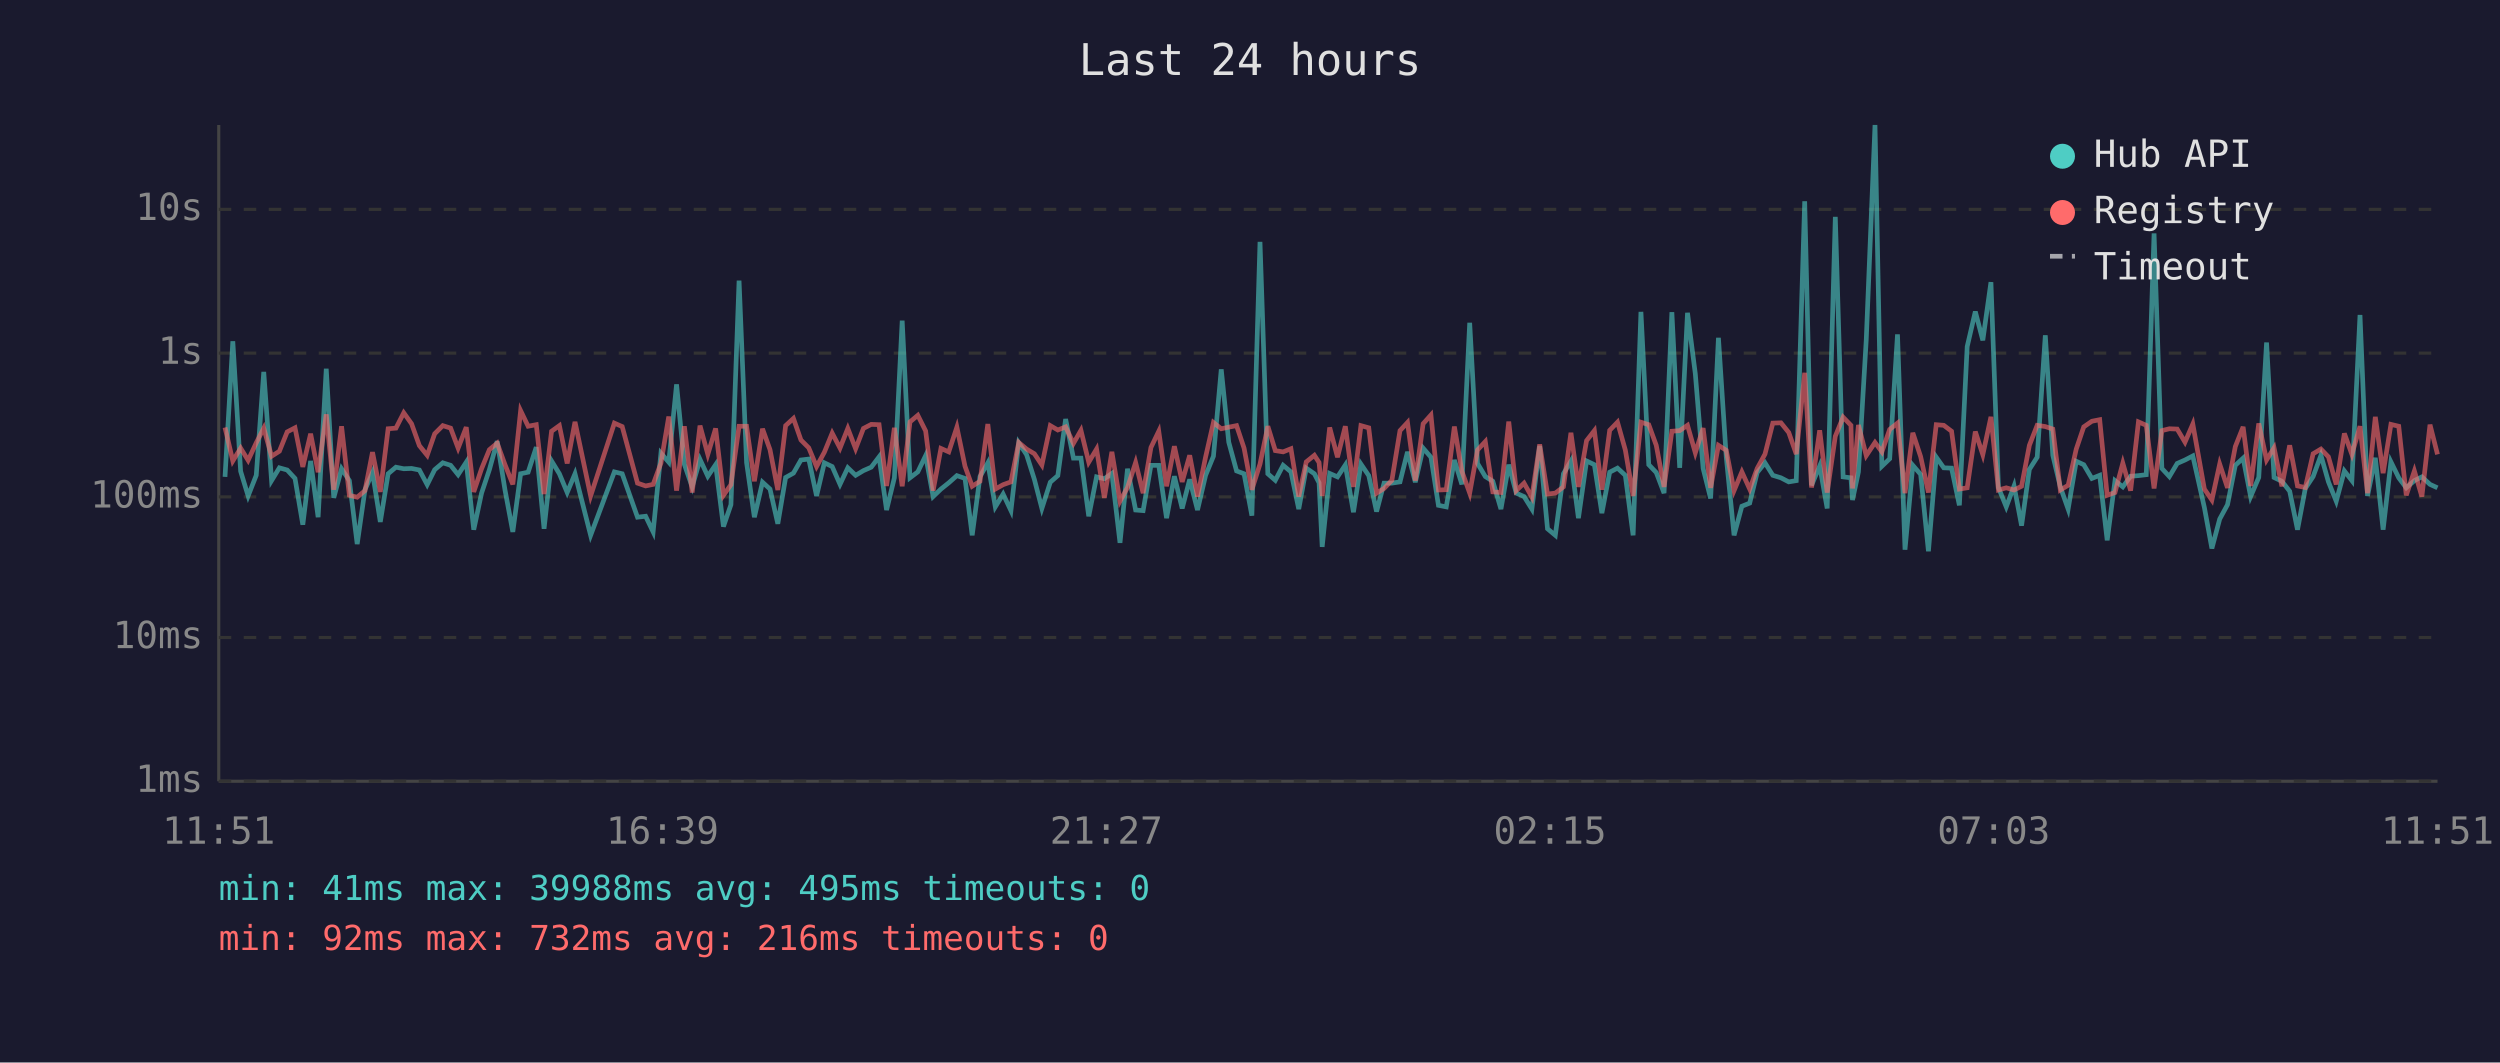
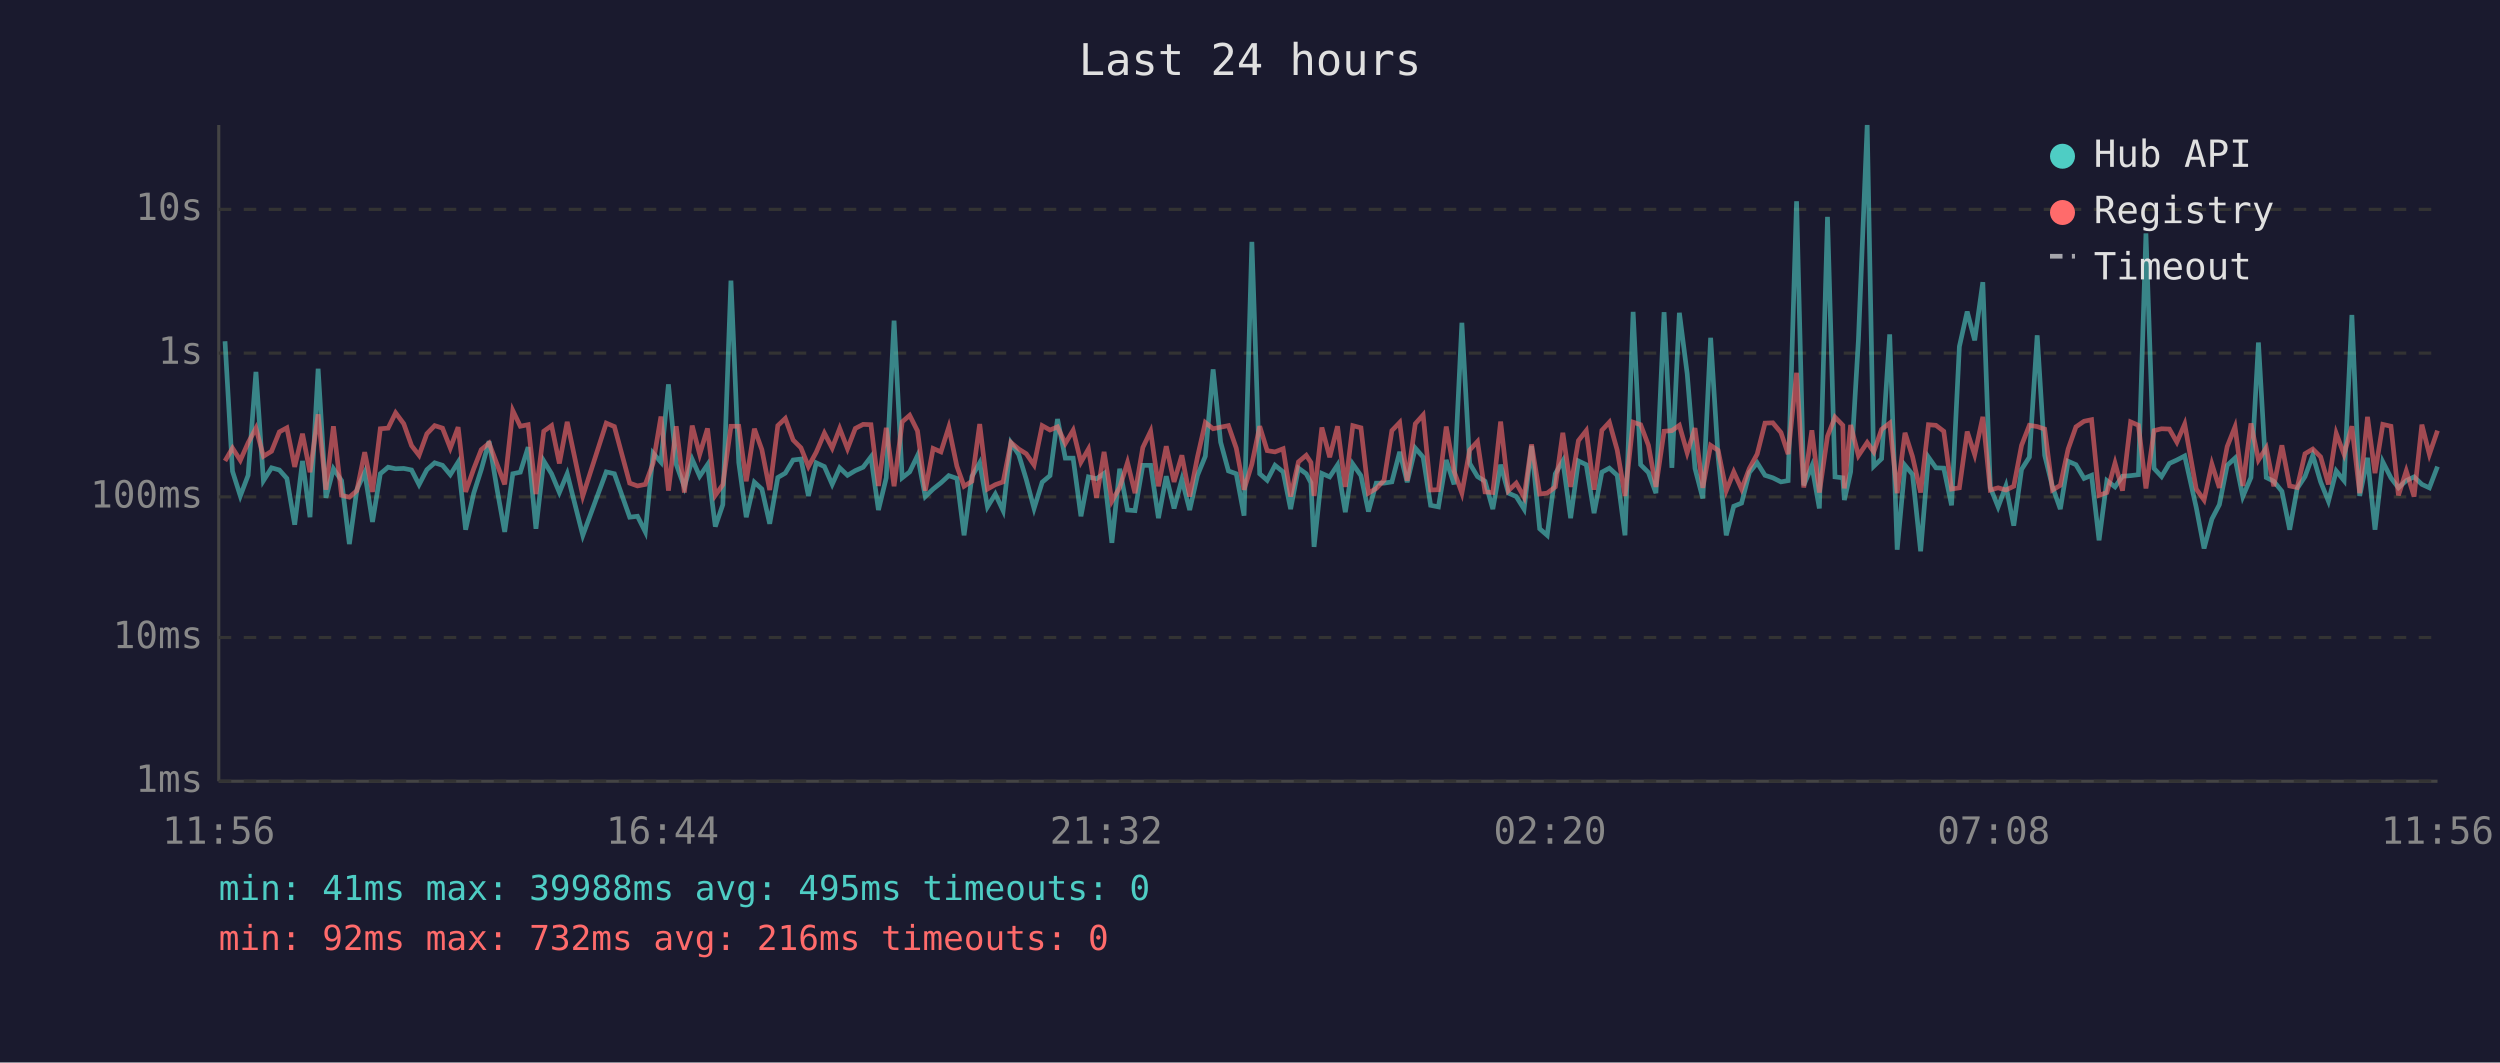
<svg xmlns="http://www.w3.org/2000/svg" viewBox="0 0 800 340" font-family="monospace" font-size="12">
  <rect width="800" height="340" fill="#1a1a2e" />
  <text x="400" y="24" fill="#e0e0e0" font-size="14" text-anchor="middle">Last 24 hours</text>
  <line x1="70" y1="40" x2="70" y2="250" stroke="#444" stroke-width="1" />
  <line x1="70" y1="250" x2="780" y2="250" stroke="#444" stroke-width="1" />
  <line x1="70" y1="250" x2="780" y2="250" stroke="#333" stroke-width="1" stroke-dasharray="4" />
  <text x="65" y="250" fill="#888" text-anchor="end" dominant-baseline="middle">1ms</text>
  <line x1="70" y1="204" x2="780" y2="204" stroke="#333" stroke-width="1" stroke-dasharray="4" />
  <text x="65" y="204" fill="#888" text-anchor="end" dominant-baseline="middle">10ms</text>
  <line x1="70" y1="159" x2="780" y2="159" stroke="#333" stroke-width="1" stroke-dasharray="4" />
  <text x="65" y="159" fill="#888" text-anchor="end" dominant-baseline="middle">100ms</text>
  <line x1="70" y1="113" x2="780" y2="113" stroke="#333" stroke-width="1" stroke-dasharray="4" />
  <text x="65" y="113" fill="#888" text-anchor="end" dominant-baseline="middle">1s</text>
  <line x1="70" y1="67" x2="780" y2="67" stroke="#333" stroke-width="1" stroke-dasharray="4" />
  <text x="65" y="67" fill="#888" text-anchor="end" dominant-baseline="middle">10s</text>
-   <text x="70" y="270" fill="#888" text-anchor="middle">11:51</text>
-   <text x="212" y="270" fill="#888" text-anchor="middle">16:39</text>
-   <text x="354" y="270" fill="#888" text-anchor="middle">21:27</text>
-   <text x="496" y="270" fill="#888" text-anchor="middle">02:15</text>
-   <text x="638" y="270" fill="#888" text-anchor="middle">07:03</text>
-   <text x="780" y="270" fill="#888" text-anchor="middle">11:51</text>
-   <polyline points="72.0,152.6 74.5,109.2 77.0,150.8 79.4,158.7 82.0,152.1 84.4,119.0 86.9,153.8 89.4,149.7 91.9,150.4 94.4,153.1 96.9,167.9 99.4,147.5 101.8,165.5 104.4,118.0 106.8,159.3 109.3,150.0 111.8,153.8 114.3,174.1 116.8,156.7 119.2,151.2 121.7,167.0 124.2,151.6 126.7,149.5 129.2,150.0 131.7,149.9 134.2,150.4 136.7,155.1 139.1,150.3 141.7,148.1 144.2,148.9 146.6,151.9 149.2,147.9 151.6,169.5 154.1,157.8 156.6,150.3 159.1,141.2 161.6,156.8 164.1,170.2 166.6,151.6 169.0,151.1 171.6,143.1 174.1,169.2 176.5,147.5 179.0,151.6 181.5,157.6 184.0,151.6 189.0,171.3 196.6,151.0 199.1,151.6 204.0,165.5 206.6,165.2 209.0,170.2 211.5,145.0 214.0,147.9 216.5,123.0 219.0,148.6 221.5,155.8 224.0,147.0 226.5,152.4 229.0,148.7 231.5,168.5 233.9,161.5 236.5,89.8 238.9,148.0 241.4,165.5 244.0,154.3 246.4,156.5 248.9,167.6 251.4,152.8 253.9,151.4 256.3,147.2 258.8,146.9 261.3,158.7 263.8,148.1 266.3,149.3 268.8,155.0 271.3,149.7 273.8,152.1 276.3,150.6 278.8,149.5 281.3,146.2 283.7,163.2 286.2,152.9 288.7,102.6 291.2,152.9 293.7,151.0 296.2,145.8 298.6,158.9 301.1,156.5 303.6,154.5 306.2,152.2 308.8,153.1 311.1,171.3 313.6,152.5 316.1,148.1 318.5,162.2 321.0,158.1 323.5,163.4 326.0,141.7 328.5,145.5 331.0,153.4 333.4,162.7 336.1,154.3 338.5,152.2 341.0,134.1 343.5,146.6 345.9,146.6 348.4,165.2 350.9,152.6 353.4,153.2 355.8,151.5 358.4,173.7 360.8,150.0 363.4,163.2 365.8,163.4 368.3,148.9 370.8,148.9 373.3,165.8 375.8,152.4 378.3,162.7 380.7,153.4 383.2,163.2 385.8,152.1 388.3,146.0 390.8,118.2 393.2,141.5 395.7,150.7 398.1,151.6 400.6,165.0 403.2,77.4 405.7,151.6 408.1,153.7 410.6,148.9 413.1,151.0 415.6,162.9 418.0,149.8 420.6,151.6 422.1,154.5 423.1,175.0 425.5,151.5 428.0,152.6 430.5,148.8 433.1,163.9 435.5,148.5 438.0,152.2 440.5,163.7 442.9,154.6 445.4,154.6 448.0,154.2 450.4,144.6 452.9,154.3 455.4,143.4 457.9,146.3 460.3,161.7 462.8,162.2 465.4,147.2 467.8,155.0 470.3,103.3 472.8,148.3 475.3,152.5 477.7,154.0 480.3,162.9 482.8,148.7 485.2,157.8 487.7,158.9 490.2,162.9 492.7,142.7 495.2,169.2 497.7,171.3 500.3,151.6 502.7,147.5 505.1,165.8 507.7,147.5 510.2,148.7 512.6,164.2 515.1,151.1 517.6,149.8 520.1,152.1 522.6,171.3 525.1,99.8 527.6,148.7 530.0,151.2 532.5,157.8 535.0,99.9 537.5,149.7 540.0,100.1 542.5,119.6 545.0,149.9 547.4,159.5 549.9,108.1 552.4,146.2 554.9,171.3 557.4,162.0 559.9,161.0 562.3,151.2 564.8,148.1 567.3,152.1 569.9,152.9 572.4,154.2 574.8,153.8 577.5,64.4 579.7,155.3 582.3,149.1 584.7,162.7 587.3,69.4 589.8,152.6 592.3,152.9 592.8,160.0 594.7,151.0 597.2,108.7 600.0,40.0 602.2,149.2 604.7,146.8 607.2,107.0 609.6,175.9 612.1,148.9 614.6,151.8 617.1,176.4 619.6,146.3 622.0,149.7 624.5,149.8 627.0,161.7 629.5,110.9 632.1,99.7 634.5,108.9 637.1,90.3 639.5,156.0 642.0,162.2 644.5,155.5 646.9,168.2 649.4,150.2 651.9,146.3 654.5,107.3 656.9,145.7 659.3,155.8 661.8,162.9 664.4,147.6 666.8,148.7 669.4,153.1 671.9,152.1 674.3,172.9 676.8,153.8 679.3,155.8 681.8,152.4 684.3,152.2 686.8,151.9 689.3,74.7 691.8,149.9 694.2,152.5 696.7,148.3 699.2,147.2 701.7,145.9 705.4,162.4 707.8,175.5 710.3,166.1 712.8,161.5 715.3,148.9 717.8,146.6 720.2,158.9 722.8,152.8 725.3,109.6 727.7,152.8 730.2,154.0 732.7,157.2 735.2,169.5 737.7,156.3 740.2,152.5 742.7,145.7 745.1,154.2 747.6,160.4 750.2,150.7 752.6,153.8 755.2,100.8 757.6,158.7 760.1,146.5 762.6,169.5 765.1,147.8 767.6,152.9 770.0,156.1 772.6,153.8 775.0,152.6 777.6,155.0 780.0,156.1" fill="none" stroke="#4ecdc4" stroke-width="1.5" opacity="0.6" />
-   <polyline points="72.0,136.8 74.5,147.5 77.0,143.4 79.4,147.3 82.0,141.7 84.4,137.0 86.9,146.0 89.4,144.4 91.9,138.2 94.4,136.9 96.9,149.4 99.4,138.8 101.8,151.1 104.4,132.6 106.8,156.7 109.3,136.4 111.8,158.5 114.3,159.1 116.8,157.0 119.2,144.7 121.7,157.4 124.2,137.2 126.7,137.0 129.2,132.1 131.7,135.6 134.2,142.6 136.7,145.7 139.1,138.8 141.7,136.2 144.2,137.0 146.6,143.4 149.2,136.7 151.6,157.4 154.1,150.0 156.6,143.9 159.1,141.8 161.6,148.7 164.1,155.0 166.6,131.4 169.0,136.4 171.6,135.9 174.1,158.1 176.5,138.0 179.0,136.2 181.5,148.3 184.0,135.0 189.0,158.7 196.6,135.4 199.1,136.5 204.0,154.6 206.6,155.5 209.0,155.0 211.5,148.2 214.0,133.3 216.5,157.0 219.0,136.4 221.5,157.6 224.0,136.2 226.5,145.4 229.0,137.1 231.5,158.5 233.9,155.1 236.5,136.4 238.9,136.4 241.4,154.0 244.0,137.2 246.4,143.9 248.9,156.8 251.4,136.2 253.9,133.9 256.3,140.8 258.8,143.3 261.3,149.3 263.8,144.7 266.3,138.6 268.8,143.4 271.3,137.1 273.8,143.6 276.3,137.1 278.8,135.8 281.3,135.9 283.7,155.5 286.2,136.9 288.7,155.6 291.2,135.0 293.7,132.9 296.2,137.9 298.6,157.0 301.1,143.5 303.6,144.6 306.2,136.7 308.8,149.2 311.1,155.6 313.6,154.0 316.1,135.7 318.5,156.5 321.0,155.1 323.5,154.2 326.0,141.6 328.5,143.7 331.0,145.2 333.4,148.8 336.1,136.2 338.5,137.6 341.0,136.6 343.5,141.9 345.9,137.7 348.4,147.9 350.9,143.7 353.4,159.3 355.8,144.6 358.4,160.4 360.8,156.0 363.4,148.0 365.8,157.8 368.3,143.2 370.8,138.0 373.3,155.6 375.8,142.8 378.3,154.2 380.7,145.7 383.2,158.9 385.8,146.2 388.3,135.2 390.8,137.2 393.2,136.7 395.7,136.2 398.1,143.4 400.6,156.7 403.2,148.5 405.7,136.4 408.1,144.2 410.6,144.6 413.1,143.6 415.6,158.9 418.0,147.8 420.6,145.7 422.1,148.0 423.1,158.7 425.5,136.8 428.0,146.3 430.5,136.4 433.1,155.8 435.5,136.2 438.0,136.9 440.5,157.8 442.9,156.3 445.4,153.7 448.0,137.8 450.4,135.2 452.9,153.8 455.4,135.6 457.9,132.8 460.3,156.8 462.8,156.7 465.4,136.5 467.8,150.8 470.3,157.8 472.8,144.0 475.3,141.3 477.7,157.4 480.3,157.6 482.8,134.9 485.2,157.0 487.7,154.6 490.2,159.1 492.7,142.2 495.2,158.1 497.7,157.8 500.3,155.8 502.7,138.5 505.1,155.8 507.7,141.0 510.2,137.8 512.6,156.7 515.1,137.7 517.6,135.1 520.1,144.0 522.6,158.7 525.1,135.1 527.6,135.9 530.0,142.5 532.5,155.8 535.0,138.0 537.5,137.8 540.0,136.1 542.5,144.9 545.0,137.0 547.4,156.1 549.9,142.5 552.4,144.1 554.9,157.0 557.4,151.0 559.9,156.5 562.3,149.9 564.8,145.3 567.3,135.4 569.9,135.3 572.4,138.4 574.8,145.3 577.5,119.3 579.7,156.0 582.3,137.7 584.7,157.6 587.3,139.6 589.8,133.5 592.3,136.1 592.8,156.3 594.7,136.0 597.2,145.8 600.0,141.6 602.2,144.6 604.7,137.4 607.2,135.4 609.6,157.8 612.1,138.5 614.6,146.1 617.1,157.6 619.6,135.9 622.0,136.1 624.5,138.0 627.0,156.5 629.5,156.1 632.1,138.1 634.5,145.5 637.1,133.4 639.5,156.8 642.0,156.1 644.5,156.8 646.9,155.6 649.4,142.5 651.9,136.1 654.5,136.5 656.9,137.3 659.3,156.8 661.8,155.3 664.4,143.7 666.8,136.6 669.4,134.8 671.9,134.3 674.3,158.5 676.8,157.6 679.3,148.2 681.8,157.0 684.3,135.0 686.8,136.1 689.3,156.3 691.8,137.8 694.2,137.2 696.7,137.3 699.2,141.5 701.7,135.7 705.4,156.5 707.8,160.0 710.3,148.5 712.8,156.1 715.3,142.9 717.8,136.6 720.2,155.5 722.8,135.5 725.3,147.2 727.7,143.3 730.2,155.6 732.7,142.5 735.2,155.5 737.7,156.0 740.2,145.2 742.7,143.7 745.1,146.2 747.6,155.0 750.2,138.7 752.6,145.4 755.2,136.4 757.6,157.8 760.1,133.4 762.6,151.4 765.1,135.8 767.6,136.4 770.0,158.5 772.6,150.7 775.0,158.9 777.6,135.9 780.0,145.4" fill="none" stroke="#ff6b6b" stroke-width="1.5" opacity="0.6" />
+   <text x="70" y="270" fill="#888" text-anchor="middle">11:56</text>
+   <text x="212" y="270" fill="#888" text-anchor="middle">16:44</text>
+   <text x="354" y="270" fill="#888" text-anchor="middle">21:32</text>
+   <text x="496" y="270" fill="#888" text-anchor="middle">02:20</text>
+   <text x="638" y="270" fill="#888" text-anchor="middle">07:08</text>
+   <text x="780" y="270" fill="#888" text-anchor="middle">11:56</text>
+   <polyline points="72.0,109.2 74.4,150.8 76.9,158.7 79.4,152.1 81.9,119.0 84.3,153.8 86.9,149.7 89.4,150.4 91.8,153.1 94.3,167.9 96.8,147.5 99.2,165.5 101.8,118.0 104.3,159.3 106.7,150.0 109.3,153.8 111.8,174.1 114.2,156.7 116.7,151.2 119.2,167.0 121.7,151.6 124.2,149.5 126.6,150.0 129.2,149.9 131.7,150.4 134.1,155.1 136.6,150.3 139.1,148.1 141.6,148.9 144.1,151.9 146.6,147.9 149.0,169.5 151.6,157.8 154.0,150.3 156.5,141.2 159.1,156.8 161.5,170.2 164.1,151.6 166.5,151.1 169.0,143.1 171.5,169.2 174.0,147.5 176.5,151.6 179.0,157.6 181.5,151.6 186.5,171.3 194.0,151.0 196.6,151.6 201.5,165.5 204.0,165.2 206.5,170.2 209.0,145.0 211.5,147.9 213.9,123.0 216.4,148.6 219.0,155.8 221.5,147.0 223.9,152.4 226.4,148.7 228.9,168.5 231.3,161.5 233.9,89.8 236.4,148.0 238.8,165.5 241.4,154.3 243.8,156.5 246.3,167.6 248.9,152.8 251.3,151.4 253.8,147.2 256.3,146.9 258.7,158.7 261.2,148.1 263.8,149.3 266.3,155.0 268.7,149.7 271.2,152.1 273.7,150.6 276.2,149.5 278.7,146.2 281.1,163.2 283.6,152.9 286.1,102.6 288.7,152.9 291.1,151.0 293.6,145.8 296.1,158.9 298.6,156.5 301.1,154.5 303.6,152.2 306.2,153.1 308.5,171.3 311.0,152.5 313.5,148.1 316.0,162.2 318.5,158.1 321.0,163.4 323.5,141.7 326.0,145.5 328.4,153.4 330.9,162.7 333.5,154.3 336.0,152.2 338.4,134.1 340.9,146.6 343.4,146.6 345.9,165.2 348.3,152.6 350.9,153.2 353.3,151.5 355.8,173.7 358.3,150.0 360.8,163.2 363.2,163.4 365.7,148.9 368.2,148.9 370.7,165.8 373.2,152.4 375.7,162.7 378.2,153.4 380.7,163.2 383.2,152.1 385.7,146.0 388.2,118.2 390.6,141.5 393.1,150.7 395.6,151.6 398.1,165.0 400.6,77.4 403.1,151.6 405.5,153.7 408.0,148.9 410.6,151.0 413.0,162.9 415.5,149.8 418.0,151.6 419.5,154.5 420.5,175.0 423.0,151.5 425.5,152.6 428.0,148.8 430.5,163.9 432.9,148.5 435.5,152.2 437.9,163.7 440.4,154.6 442.9,154.6 445.4,154.2 447.9,144.6 450.3,154.3 452.9,143.4 455.4,146.3 457.8,161.7 460.3,162.2 462.8,147.2 465.3,155.0 467.8,103.3 470.3,148.3 472.8,152.5 475.2,154.0 477.7,162.9 480.2,148.7 482.7,157.8 485.2,158.9 487.7,162.9 490.1,142.7 492.7,169.2 495.1,171.3 497.7,151.6 500.1,147.5 502.6,165.8 505.1,147.5 507.6,148.7 510.1,164.2 512.6,151.1 515.0,149.8 517.5,152.1 520.0,171.3 522.6,99.8 525.0,148.7 527.5,151.2 529.9,157.8 532.5,99.9 535.0,149.7 537.4,100.1 539.9,119.6 542.4,149.9 544.9,159.5 547.4,108.1 549.8,146.2 552.4,171.3 554.8,162.0 557.3,161.0 559.8,151.2 562.3,148.1 564.8,152.1 567.3,152.9 569.9,154.2 572.2,153.8 574.9,64.4 577.2,155.3 579.8,149.1 582.2,162.7 584.8,69.4 587.2,152.6 589.7,152.9 590.2,160.0 592.2,151.0 594.7,108.7 597.5,40.0 599.6,149.2 602.1,146.8 604.7,107.0 607.1,175.9 609.6,148.9 612.0,151.8 614.6,176.4 617.1,146.3 619.5,149.7 622.0,149.8 624.5,161.7 627.0,110.9 629.5,99.7 631.9,108.9 634.5,90.3 636.9,156.0 639.4,162.2 641.9,155.5 644.4,168.2 646.9,150.2 649.4,146.3 651.9,107.3 654.3,145.7 656.8,155.8 659.3,162.9 661.8,147.6 664.3,148.7 666.9,153.1 669.3,152.1 671.7,172.9 674.2,153.8 676.8,155.8 679.2,152.4 681.8,152.2 684.3,151.9 686.7,74.7 689.3,149.9 691.7,152.5 694.2,148.3 696.6,147.2 699.1,145.9 702.8,162.4 705.3,175.5 707.8,166.1 710.2,161.5 712.7,148.9 715.2,146.6 717.7,158.9 720.3,152.8 722.7,109.6 725.2,152.8 727.6,154.0 730.2,157.2 732.7,169.5 735.1,156.3 737.6,152.5 740.1,145.7 742.6,154.2 745.1,160.4 747.6,150.7 750.1,153.8 752.6,100.8 755.1,158.7 757.6,146.5 760.0,169.5 762.5,147.8 765.1,152.9 767.5,156.1 770.0,153.8 772.5,152.6 775.0,155.0 777.4,156.1 780.0,149.3" fill="none" stroke="#4ecdc4" stroke-width="1.5" opacity="0.6" />
+   <polyline points="72.0,147.5 74.4,143.4 76.9,147.3 79.4,141.7 81.9,137.0 84.3,146.0 86.9,144.4 89.4,138.2 91.8,136.9 94.3,149.4 96.8,138.8 99.2,151.1 101.8,132.6 104.3,156.7 106.7,136.4 109.3,158.5 111.8,159.1 114.2,157.0 116.7,144.7 119.2,157.4 121.7,137.2 124.2,137.0 126.6,132.1 129.2,135.6 131.7,142.6 134.1,145.7 136.6,138.8 139.1,136.2 141.6,137.0 144.1,143.4 146.6,136.7 149.0,157.4 151.6,150.0 154.0,143.9 156.5,141.8 159.1,148.7 161.5,155.0 164.1,131.4 166.5,136.4 169.0,135.9 171.5,158.1 174.0,138.0 176.5,136.2 179.0,148.3 181.5,135.0 186.5,158.7 194.0,135.4 196.6,136.5 201.5,154.6 204.0,155.5 206.5,155.0 209.0,148.2 211.5,133.3 213.9,157.0 216.4,136.4 219.0,157.6 221.5,136.2 223.9,145.4 226.4,137.1 228.9,158.5 231.3,155.1 233.9,136.4 236.4,136.4 238.8,154.0 241.4,137.2 243.8,143.9 246.3,156.8 248.9,136.2 251.3,133.9 253.8,140.8 256.3,143.3 258.7,149.3 261.2,144.7 263.8,138.6 266.3,143.4 268.7,137.1 271.2,143.6 273.7,137.1 276.2,135.8 278.7,135.9 281.1,155.5 283.6,136.9 286.1,155.6 288.7,135.0 291.1,132.9 293.6,137.9 296.1,157.0 298.6,143.5 301.1,144.6 303.6,136.7 306.2,149.2 308.5,155.6 311.0,154.0 313.5,135.7 316.0,156.5 318.5,155.1 321.0,154.2 323.5,141.6 326.0,143.7 328.4,145.2 330.9,148.8 333.5,136.2 336.0,137.6 338.4,136.6 340.9,141.9 343.4,137.7 345.9,147.9 348.3,143.7 350.9,159.3 353.3,144.6 355.8,160.4 358.3,156.0 360.8,148.0 363.2,157.8 365.7,143.2 368.2,138.0 370.7,155.6 373.2,142.8 375.7,154.2 378.2,145.7 380.7,158.9 383.2,146.2 385.7,135.2 388.2,137.2 390.6,136.7 393.1,136.2 395.6,143.4 398.1,156.7 400.6,148.5 403.1,136.4 405.5,144.2 408.0,144.6 410.6,143.6 413.0,158.9 415.5,147.8 418.0,145.7 419.5,148.0 420.5,158.7 423.0,136.8 425.5,146.3 428.0,136.4 430.5,155.8 432.9,136.2 435.5,136.9 437.9,157.8 440.4,156.3 442.9,153.7 445.4,137.8 447.9,135.2 450.3,153.8 452.9,135.6 455.4,132.8 457.8,156.8 460.3,156.7 462.8,136.5 465.3,150.8 467.8,157.8 470.3,144.0 472.8,141.3 475.2,157.4 477.7,157.6 480.2,134.9 482.7,157.0 485.2,154.6 487.7,159.1 490.1,142.2 492.7,158.1 495.1,157.8 497.7,155.8 500.1,138.5 502.6,155.8 505.1,141.0 507.6,137.8 510.1,156.7 512.6,137.7 515.0,135.1 517.5,144.0 520.0,158.7 522.6,135.1 525.0,135.9 527.5,142.5 529.9,155.8 532.5,138.0 535.0,137.8 537.4,136.1 539.9,144.9 542.4,137.0 544.9,156.1 547.4,142.5 549.8,144.1 552.4,157.0 554.8,151.0 557.3,156.5 559.8,149.9 562.3,145.3 564.8,135.4 567.3,135.3 569.9,138.4 572.2,145.3 574.9,119.3 577.2,156.0 579.8,137.7 582.2,157.6 584.8,139.6 587.2,133.5 589.7,136.1 590.2,156.3 592.2,136.0 594.7,145.8 597.5,141.6 599.6,144.6 602.1,137.4 604.7,135.4 607.1,157.8 609.6,138.5 612.0,146.1 614.6,157.6 617.1,135.9 619.5,136.1 622.0,138.0 624.5,156.5 627.0,156.1 629.5,138.1 631.9,145.5 634.5,133.4 636.9,156.8 639.4,156.1 641.9,156.8 644.4,155.6 646.9,142.5 649.4,136.1 651.9,136.5 654.3,137.3 656.8,156.8 659.3,155.3 661.8,143.7 664.3,136.6 666.9,134.8 669.3,134.3 671.7,158.5 674.2,157.6 676.8,148.2 679.2,157.0 681.8,135.0 684.3,136.1 686.7,156.3 689.3,137.8 691.7,137.2 694.2,137.3 696.6,141.5 699.1,135.7 702.8,156.5 705.3,160.0 707.8,148.5 710.2,156.1 712.7,142.9 715.2,136.6 717.7,155.5 720.3,135.5 722.7,147.2 725.2,143.3 727.6,155.6 730.2,142.5 732.7,155.5 735.1,156.0 737.6,145.2 740.1,143.7 742.6,146.2 745.1,155.0 747.6,138.7 750.1,145.4 752.6,136.4 755.1,157.8 757.6,133.4 760.0,151.4 762.5,135.8 765.1,136.4 767.5,158.5 770.0,150.7 772.5,158.9 775.0,135.9 777.4,145.4 780.0,137.8" fill="none" stroke="#ff6b6b" stroke-width="1.5" opacity="0.6" />
  <circle cx="660" cy="50" r="4" fill="#4ecdc4" />
  <text x="670" y="50" fill="#e0e0e0" dominant-baseline="middle">Hub API</text>
  <circle cx="660" cy="68" r="4" fill="#ff6b6b" />
  <text x="670" y="68" fill="#e0e0e0" dominant-baseline="middle">Registry</text>
  <line x1="656" y1="82" x2="664" y2="82" stroke="#e0e0e0" stroke-width="1.5" stroke-dasharray="4,3" opacity="0.7" />
  <text x="670" y="86" fill="#e0e0e0" dominant-baseline="middle">Timeout</text>
  <text x="70" y="288" fill="#4ecdc4" font-size="11">min: 41ms  max: 39988ms  avg: 495ms  timeouts: 0</text>
  <text x="70" y="304" fill="#ff6b6b" font-size="11">min: 92ms  max: 732ms  avg: 216ms  timeouts: 0</text>
</svg>
